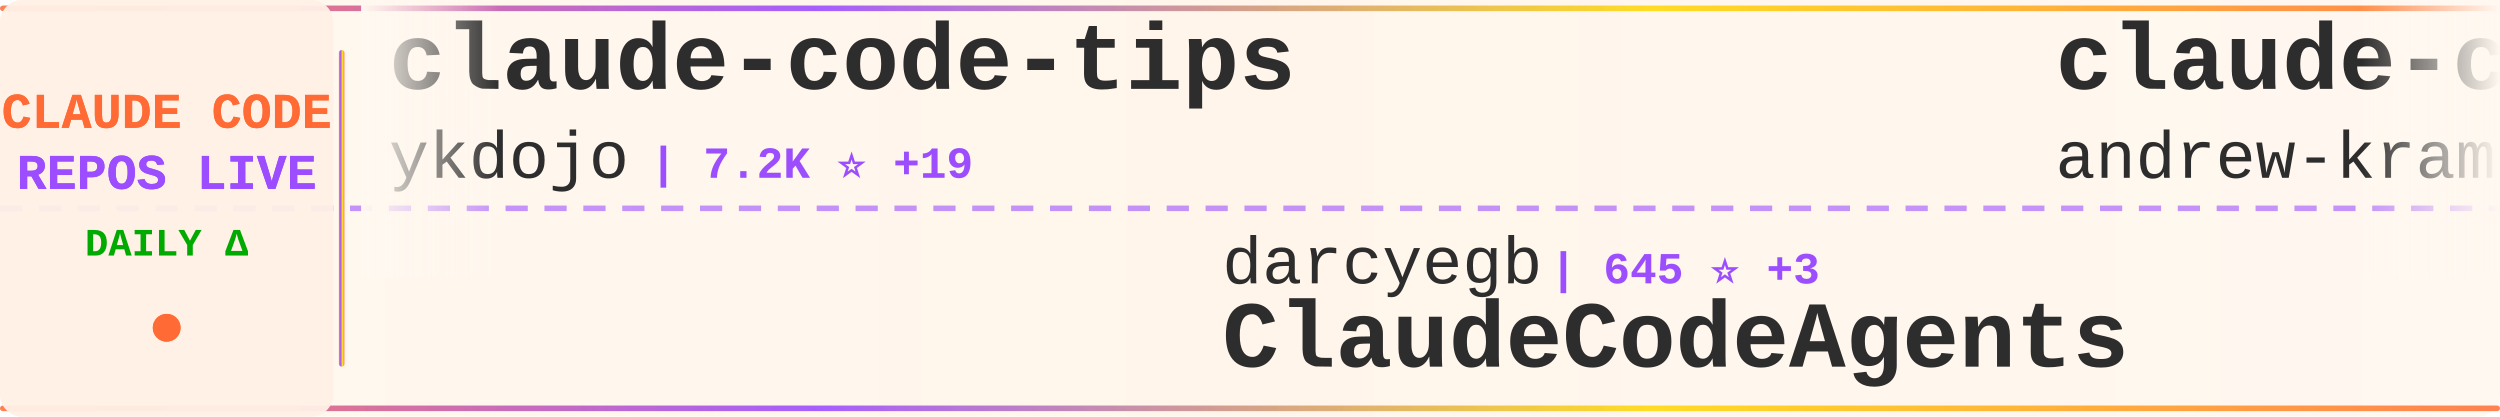
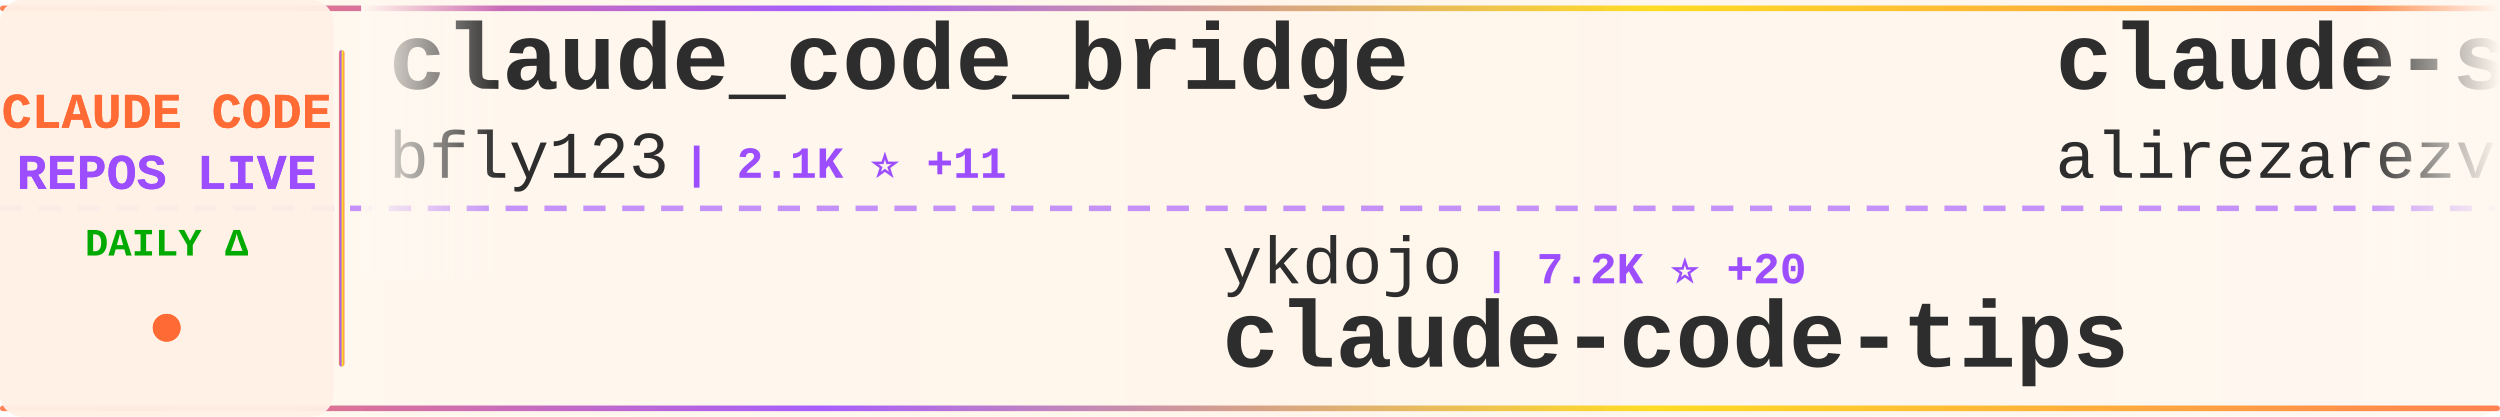
<svg xmlns="http://www.w3.org/2000/svg" width="900" height="150">
  <defs>
    <linearGradient id="tickerBg" x1="0%" y1="0%" x2="100%" y2="0%">
      <stop offset="0%" style="stop-color:#fff8f0;stop-opacity:0.98" />
      <stop offset="50%" style="stop-color:#fff5eb;stop-opacity:1" />
      <stop offset="100%" style="stop-color:#fff8f0;stop-opacity:0.98" />
    </linearGradient>
    <linearGradient id="borderGrad" x1="0%" y1="0%" x2="100%" y2="0%">
      <stop offset="0%" style="stop-color:#FF6B35;stop-opacity:0.85">
        <animate attributeName="stop-opacity" values="0.85;1;0.85" dur="2s" repeatCount="indefinite" />
      </stop>
      <stop offset="33%" style="stop-color:#9C4EFF;stop-opacity:0.9">
        <animate attributeName="stop-opacity" values="0.9;1;0.9" dur="2.2s" repeatCount="indefinite" />
      </stop>
      <stop offset="66%" style="stop-color:#FFD700;stop-opacity:0.85">
        <animate attributeName="stop-opacity" values="0.85;1;0.85" dur="1.8s" repeatCount="indefinite" />
      </stop>
      <stop offset="100%" style="stop-color:#FF6B35;stop-opacity:0.85">
        <animate attributeName="stop-opacity" values="0.85;1;0.85" dur="2s" repeatCount="indefinite" />
      </stop>
    </linearGradient>
    <filter id="textGlow">
      <feGaussianBlur stdDeviation="0.15" result="coloredBlur" />
      <feMerge>
        <feMergeNode in="coloredBlur" />
        <feMergeNode in="SourceGraphic" />
      </feMerge>
    </filter>
    <filter id="metricGlow">
      <feGaussianBlur stdDeviation="0.2" result="coloredBlur" />
      <feMerge>
        <feMergeNode in="coloredBlur" />
        <feMergeNode in="SourceGraphic" />
      </feMerge>
    </filter>
    <linearGradient id="leftFade" x1="0%" y1="0%" x2="100%" y2="0%">
      <stop offset="0%" style="stop-color:#fff8f0;stop-opacity:1" />
      <stop offset="100%" style="stop-color:#fff8f0;stop-opacity:0" />
    </linearGradient>
    <linearGradient id="rightFade" x1="0%" y1="0%" x2="100%" y2="0%">
      <stop offset="0%" style="stop-color:#fff8f0;stop-opacity:0" />
      <stop offset="100%" style="stop-color:#fff8f0;stop-opacity:1" />
    </linearGradient>
  </defs>
  <rect width="900" height="150" fill="url(#tickerBg)" rx="8" />
  <rect x="0" y="2" width="900" height="2" fill="url(#borderGrad)" rx="1" />
  <rect x="0" y="146" width="900" height="2" fill="url(#borderGrad)" rx="1" />
  <line x1="0" y1="75" x2="900" y2="75" stroke="#9C4EFF" stroke-width="2" stroke-dasharray="8 6" opacity="0.6" />
  <rect x="0" y="0" width="120" height="150" fill="#fff0e6" opacity="0.95" rx="8" />
  <text x="60" y="46" font-family="'Courier New', monospace" font-size="18" font-weight="bold" fill="#FF6B35" text-anchor="middle" filter="url(#textGlow)">
    CLAUDE CODE
  </text>
  <text x="60" y="68" font-family="'Courier New', monospace" font-size="18" font-weight="bold" fill="#9C4EFF" text-anchor="middle" filter="url(#textGlow)">
    REPOS LIVE
  </text>
  <text x="60" y="92" font-family="'Courier New', monospace" font-size="14" font-weight="bold" fill="#00aa00" text-anchor="middle">
    DAILY Δ
  </text>
  <circle cx="60" cy="118" r="5" fill="#FF6B35" filter="url(#metricGlow)">
    <animate attributeName="r" values="4;6;4" dur="1.5s" repeatCount="indefinite" />
    <animate attributeName="opacity" values="0.6;1;0.6" dur="1.5s" repeatCount="indefinite" />
  </circle>
  <rect x="122" y="18" width="2" height="114" fill="url(#borderGrad)" rx="1" />
  <clipPath id="tickerClip">
    <rect x="130" y="0" width="770" height="150" />
  </clipPath>
  <g clip-path="url(#tickerClip)">
    <g id="tickerItems">
      <animateTransform attributeName="transform" attributeType="XML" type="translate" from="0 0" to="-3000 0" dur="54s" repeatCount="indefinite" />
      <g transform="translate(0, 0)">
-         <text x="140" y="32" font-family="'Courier New', monospace" font-size="34" font-weight="bold" fill="#2d2d2d">claude-code-tips</text>
-         <text x="140" y="64" font-family="'Courier New', monospace" font-size="24" font-weight="normal" fill="#2d2d2d" opacity="1.0">ykdojo</text>
-         <text x="234" y="64" font-family="'Courier New', monospace" font-size="16" font-weight="bold" fill="#9C4EFF"> | 7.2K ⭐ +19</text>
+         <text x="140" y="32" font-family="'Courier New', monospace" font-size="34" font-weight="bold" fill="#2d2d2d">claude_code_bridge</text>
+         <text x="140" y="64" font-family="'Courier New', monospace" font-size="24" font-weight="normal" fill="#2d2d2d" opacity="1.0">bfly123</text>
+         <text x="246" y="64" font-family="'Courier New', monospace" font-size="16" font-weight="bold" fill="#9C4EFF"> | 2.1K ⭐ +11</text>
      </g>
      <g transform="translate(300, 0)">
-         <text x="140" y="102" font-family="'Courier New', monospace" font-size="24" font-weight="normal" fill="#2d2d2d" opacity="1.0">darcyegb</text>
-         <text x="258" y="102" font-family="'Courier New', monospace" font-size="16" font-weight="bold" fill="#9C4EFF"> | 645 ⭐ +3</text>
-         <text x="140" y="132" font-family="'Courier New', monospace" font-size="34" font-weight="bold" fill="#2d2d2d">ClaudeCodeAgents</text>
+         <text x="140" y="102" font-family="'Courier New', monospace" font-size="24" font-weight="normal" fill="#2d2d2d" opacity="1.0">ykdojo</text>
+         <text x="234" y="102" font-family="'Courier New', monospace" font-size="16" font-weight="bold" fill="#9C4EFF"> | 7.2K ⭐ +20</text>
+         <text x="140" y="132" font-family="'Courier New', monospace" font-size="34" font-weight="bold" fill="#2d2d2d">claude-code-tips</text>
      </g>
      <g transform="translate(600, 0)">
-         <text x="140" y="32" font-family="'Courier New', monospace" font-size="34" font-weight="bold" fill="#2d2d2d">claude-code-source-build</text>
-         <text x="140" y="64" font-family="'Courier New', monospace" font-size="24" font-weight="normal" fill="#2d2d2d" opacity="1.0">andrew-kramer-inno</text>
-         <text x="378" y="64" font-family="'Courier New', monospace" font-size="16" font-weight="bold" fill="#9C4EFF"> | 543 ⭐ +12</text>
+         <text x="140" y="32" font-family="'Courier New', monospace" font-size="34" font-weight="bold" fill="#2d2d2d">claude-skills</text>
+         <text x="140" y="64" font-family="'Courier New', monospace" font-size="24" font-weight="normal" fill="#2d2d2d" opacity="1.0">alirezarezvani</text>
+         <text x="330" y="64" font-family="'Courier New', monospace" font-size="16" font-weight="bold" fill="#9C4EFF"> | 9.6K ⭐ +226</text>
      </g>
      <g transform="translate(900, 0)">
-         <text x="140" y="102" font-family="'Courier New', monospace" font-size="24" font-weight="normal" fill="#2d2d2d" opacity="1.0">liuup</text>
-         <text x="222" y="102" font-family="'Courier New', monospace" font-size="16" font-weight="bold" fill="#9C4EFF"> | 941 ⭐ +62</text>
-         <text x="140" y="132" font-family="'Courier New', monospace" font-size="34" font-weight="bold" fill="#2d2d2d">claude-code-analysis</text>
+         <text x="140" y="102" font-family="'Courier New', monospace" font-size="24" font-weight="normal" fill="#2d2d2d" opacity="1.0">yasasbanukaofficial</text>
+         <text x="390" y="102" font-family="'Courier New', monospace" font-size="16" font-weight="bold" fill="#9C4EFF"> | 1.6K ⭐ +168</text>
+         <text x="140" y="132" font-family="'Courier New', monospace" font-size="34" font-weight="bold" fill="#2d2d2d">claude-code</text>
      </g>
      <g transform="translate(1200, 0)">
-         <text x="140" y="32" font-family="'Courier New', monospace" font-size="34" font-weight="bold" fill="#2d2d2d">claude-code-security-rev...</text>
-         <text x="140" y="64" font-family="'Courier New', monospace" font-size="24" font-weight="normal" fill="#2d2d2d" opacity="1.0">anthropics</text>
-         <text x="282" y="64" font-family="'Courier New', monospace" font-size="16" font-weight="bold" fill="#9C4EFF"> | 4.1K ⭐ +2</text>
+         <text x="140" y="32" font-family="'Courier New', monospace" font-size="34" font-weight="bold" fill="#2d2d2d">cc-haha</text>
+         <text x="140" y="64" font-family="'Courier New', monospace" font-size="24" font-weight="normal" fill="#2d2d2d" opacity="1.0">NanmiCoder</text>
+         <text x="282" y="64" font-family="'Courier New', monospace" font-size="16" font-weight="bold" fill="#9C4EFF"> | 5.1K ⭐ +183</text>
      </g>
      <g transform="translate(1500, 0)">
-         <text x="140" y="102" font-family="'Courier New', monospace" font-size="24" font-weight="normal" fill="#2d2d2d" opacity="1.0">mehmoodosman</text>
-         <text x="306" y="102" font-family="'Courier New', monospace" font-size="16" font-weight="bold" fill="#9C4EFF"> | 140 ⭐ +5</text>
-         <text x="140" y="132" font-family="'Courier New', monospace" font-size="34" font-weight="bold" fill="#2d2d2d">claude-code</text>
+         <text x="140" y="102" font-family="'Courier New', monospace" font-size="24" font-weight="normal" fill="#2d2d2d" opacity="1.0">lintsinghua</text>
+         <text x="294" y="102" font-family="'Courier New', monospace" font-size="16" font-weight="bold" fill="#9C4EFF"> | 2.1K ⭐ +142</text>
+         <text x="140" y="132" font-family="'Courier New', monospace" font-size="34" font-weight="bold" fill="#2d2d2d">claude-code-book</text>
      </g>
      <g transform="translate(1800, 0)">
-         <text x="140" y="32" font-family="'Courier New', monospace" font-size="34" font-weight="bold" fill="#2d2d2d">Claude-Code-Source-Study</text>
-         <text x="140" y="64" font-family="'Courier New', monospace" font-size="24" font-weight="normal" fill="#2d2d2d" opacity="1.0">luyao618</text>
-         <text x="258" y="64" font-family="'Courier New', monospace" font-size="16" font-weight="bold" fill="#9C4EFF"> | 919 ⭐ +46</text>
+         <text x="140" y="32" font-family="'Courier New', monospace" font-size="34" font-weight="bold" fill="#2d2d2d">claude-code-analysis</text>
+         <text x="140" y="64" font-family="'Courier New', monospace" font-size="24" font-weight="normal" fill="#2d2d2d" opacity="1.0">liuup</text>
+         <text x="222" y="64" font-family="'Courier New', monospace" font-size="16" font-weight="bold" fill="#9C4EFF"> | 947 ⭐ +59</text>
      </g>
      <g transform="translate(2100, 0)">
-         <text x="140" y="102" font-family="'Courier New', monospace" font-size="24" font-weight="normal" fill="#2d2d2d" opacity="1.0">RichardAtCT</text>
-         <text x="294" y="102" font-family="'Courier New', monospace" font-size="16" font-weight="bold" fill="#9C4EFF"> | 2.3K ⭐ +7</text>
-         <text x="140" y="132" font-family="'Courier New', monospace" font-size="34" font-weight="bold" fill="#2d2d2d">claude-code-telegram</text>
+         <text x="140" y="102" font-family="'Courier New', monospace" font-size="24" font-weight="normal" fill="#2d2d2d" opacity="1.0">sugyan</text>
+         <text x="234" y="102" font-family="'Courier New', monospace" font-size="16" font-weight="bold" fill="#9C4EFF"> | 997 ⭐ +1</text>
+         <text x="140" y="132" font-family="'Courier New', monospace" font-size="34" font-weight="bold" fill="#2d2d2d">claude-code-webui</text>
      </g>
      <g transform="translate(2400, 0)">
-         <text x="140" y="32" font-family="'Courier New', monospace" font-size="34" font-weight="bold" fill="#2d2d2d">claude-code</text>
-         <text x="140" y="64" font-family="'Courier New', monospace" font-size="24" font-weight="normal" fill="#2d2d2d" opacity="1.0">xorespesp</text>
-         <text x="270" y="64" font-family="'Courier New', monospace" font-size="16" font-weight="bold" fill="#9C4EFF"> | 197 ⭐ +4</text>
+         <text x="140" y="32" font-family="'Courier New', monospace" font-size="34" font-weight="bold" fill="#2d2d2d">claude-task-master</text>
+         <text x="140" y="64" font-family="'Courier New', monospace" font-size="24" font-weight="normal" fill="#2d2d2d" opacity="1.0">eyaltoledano</text>
+         <text x="306" y="64" font-family="'Courier New', monospace" font-size="16" font-weight="bold" fill="#9C4EFF"> | 26.4K ⭐ +11</text>
      </g>
      <g transform="translate(2700, 0)">
-         <text x="140" y="102" font-family="'Courier New', monospace" font-size="24" font-weight="normal" fill="#2d2d2d" opacity="1.0">Donchitos</text>
-         <text x="270" y="102" font-family="'Courier New', monospace" font-size="16" font-weight="bold" fill="#9C4EFF"> | 8.2K ⭐ +57</text>
-         <text x="140" y="132" font-family="'Courier New', monospace" font-size="34" font-weight="bold" fill="#2d2d2d">Claude-Code-Game-Studios</text>
+         <text x="140" y="102" font-family="'Courier New', monospace" font-size="24" font-weight="normal" fill="#2d2d2d" opacity="1.0">feiskyer</text>
+         <text x="258" y="102" font-family="'Courier New', monospace" font-size="16" font-weight="bold" fill="#9C4EFF"> | 1.4K ⭐ +6</text>
+         <text x="140" y="132" font-family="'Courier New', monospace" font-size="34" font-weight="bold" fill="#2d2d2d">claude-code-settings</text>
      </g>
      <g transform="translate(3000, 0)">
-         <text x="140" y="32" font-family="'Courier New', monospace" font-size="34" font-weight="bold" fill="#2d2d2d">claude-code-tips</text>
-         <text x="140" y="64" font-family="'Courier New', monospace" font-size="24" font-weight="normal" fill="#2d2d2d" opacity="1.0">ykdojo</text>
-         <text x="234" y="64" font-family="'Courier New', monospace" font-size="16" font-weight="bold" fill="#9C4EFF"> | 7.2K ⭐ +19</text>
+         <text x="140" y="32" font-family="'Courier New', monospace" font-size="34" font-weight="bold" fill="#2d2d2d">claude_code_bridge</text>
+         <text x="140" y="64" font-family="'Courier New', monospace" font-size="24" font-weight="normal" fill="#2d2d2d" opacity="1.0">bfly123</text>
+         <text x="246" y="64" font-family="'Courier New', monospace" font-size="16" font-weight="bold" fill="#9C4EFF"> | 2.1K ⭐ +11</text>
      </g>
      <g transform="translate(3300, 0)">
-         <text x="140" y="102" font-family="'Courier New', monospace" font-size="24" font-weight="normal" fill="#2d2d2d" opacity="1.0">darcyegb</text>
-         <text x="258" y="102" font-family="'Courier New', monospace" font-size="16" font-weight="bold" fill="#9C4EFF"> | 645 ⭐ +3</text>
-         <text x="140" y="132" font-family="'Courier New', monospace" font-size="34" font-weight="bold" fill="#2d2d2d">ClaudeCodeAgents</text>
+         <text x="140" y="102" font-family="'Courier New', monospace" font-size="24" font-weight="normal" fill="#2d2d2d" opacity="1.0">ykdojo</text>
+         <text x="234" y="102" font-family="'Courier New', monospace" font-size="16" font-weight="bold" fill="#9C4EFF"> | 7.2K ⭐ +20</text>
+         <text x="140" y="132" font-family="'Courier New', monospace" font-size="34" font-weight="bold" fill="#2d2d2d">claude-code-tips</text>
      </g>
      <g transform="translate(3600, 0)">
-         <text x="140" y="32" font-family="'Courier New', monospace" font-size="34" font-weight="bold" fill="#2d2d2d">claude-code-source-build</text>
-         <text x="140" y="64" font-family="'Courier New', monospace" font-size="24" font-weight="normal" fill="#2d2d2d" opacity="1.0">andrew-kramer-inno</text>
-         <text x="378" y="64" font-family="'Courier New', monospace" font-size="16" font-weight="bold" fill="#9C4EFF"> | 543 ⭐ +12</text>
+         <text x="140" y="32" font-family="'Courier New', monospace" font-size="34" font-weight="bold" fill="#2d2d2d">claude-skills</text>
+         <text x="140" y="64" font-family="'Courier New', monospace" font-size="24" font-weight="normal" fill="#2d2d2d" opacity="1.0">alirezarezvani</text>
+         <text x="330" y="64" font-family="'Courier New', monospace" font-size="16" font-weight="bold" fill="#9C4EFF"> | 9.6K ⭐ +226</text>
      </g>
      <g transform="translate(3900, 0)">
-         <text x="140" y="102" font-family="'Courier New', monospace" font-size="24" font-weight="normal" fill="#2d2d2d" opacity="1.0">liuup</text>
-         <text x="222" y="102" font-family="'Courier New', monospace" font-size="16" font-weight="bold" fill="#9C4EFF"> | 941 ⭐ +62</text>
-         <text x="140" y="132" font-family="'Courier New', monospace" font-size="34" font-weight="bold" fill="#2d2d2d">claude-code-analysis</text>
+         <text x="140" y="102" font-family="'Courier New', monospace" font-size="24" font-weight="normal" fill="#2d2d2d" opacity="1.0">yasasbanukaofficial</text>
+         <text x="390" y="102" font-family="'Courier New', monospace" font-size="16" font-weight="bold" fill="#9C4EFF"> | 1.6K ⭐ +168</text>
+         <text x="140" y="132" font-family="'Courier New', monospace" font-size="34" font-weight="bold" fill="#2d2d2d">claude-code</text>
      </g>
    </g>
  </g>
  <rect x="130" y="0" width="50" height="100" fill="url(#leftFade)" />
  <rect x="850" y="0" width="50" height="100" fill="url(#rightFade)" />
</svg>
